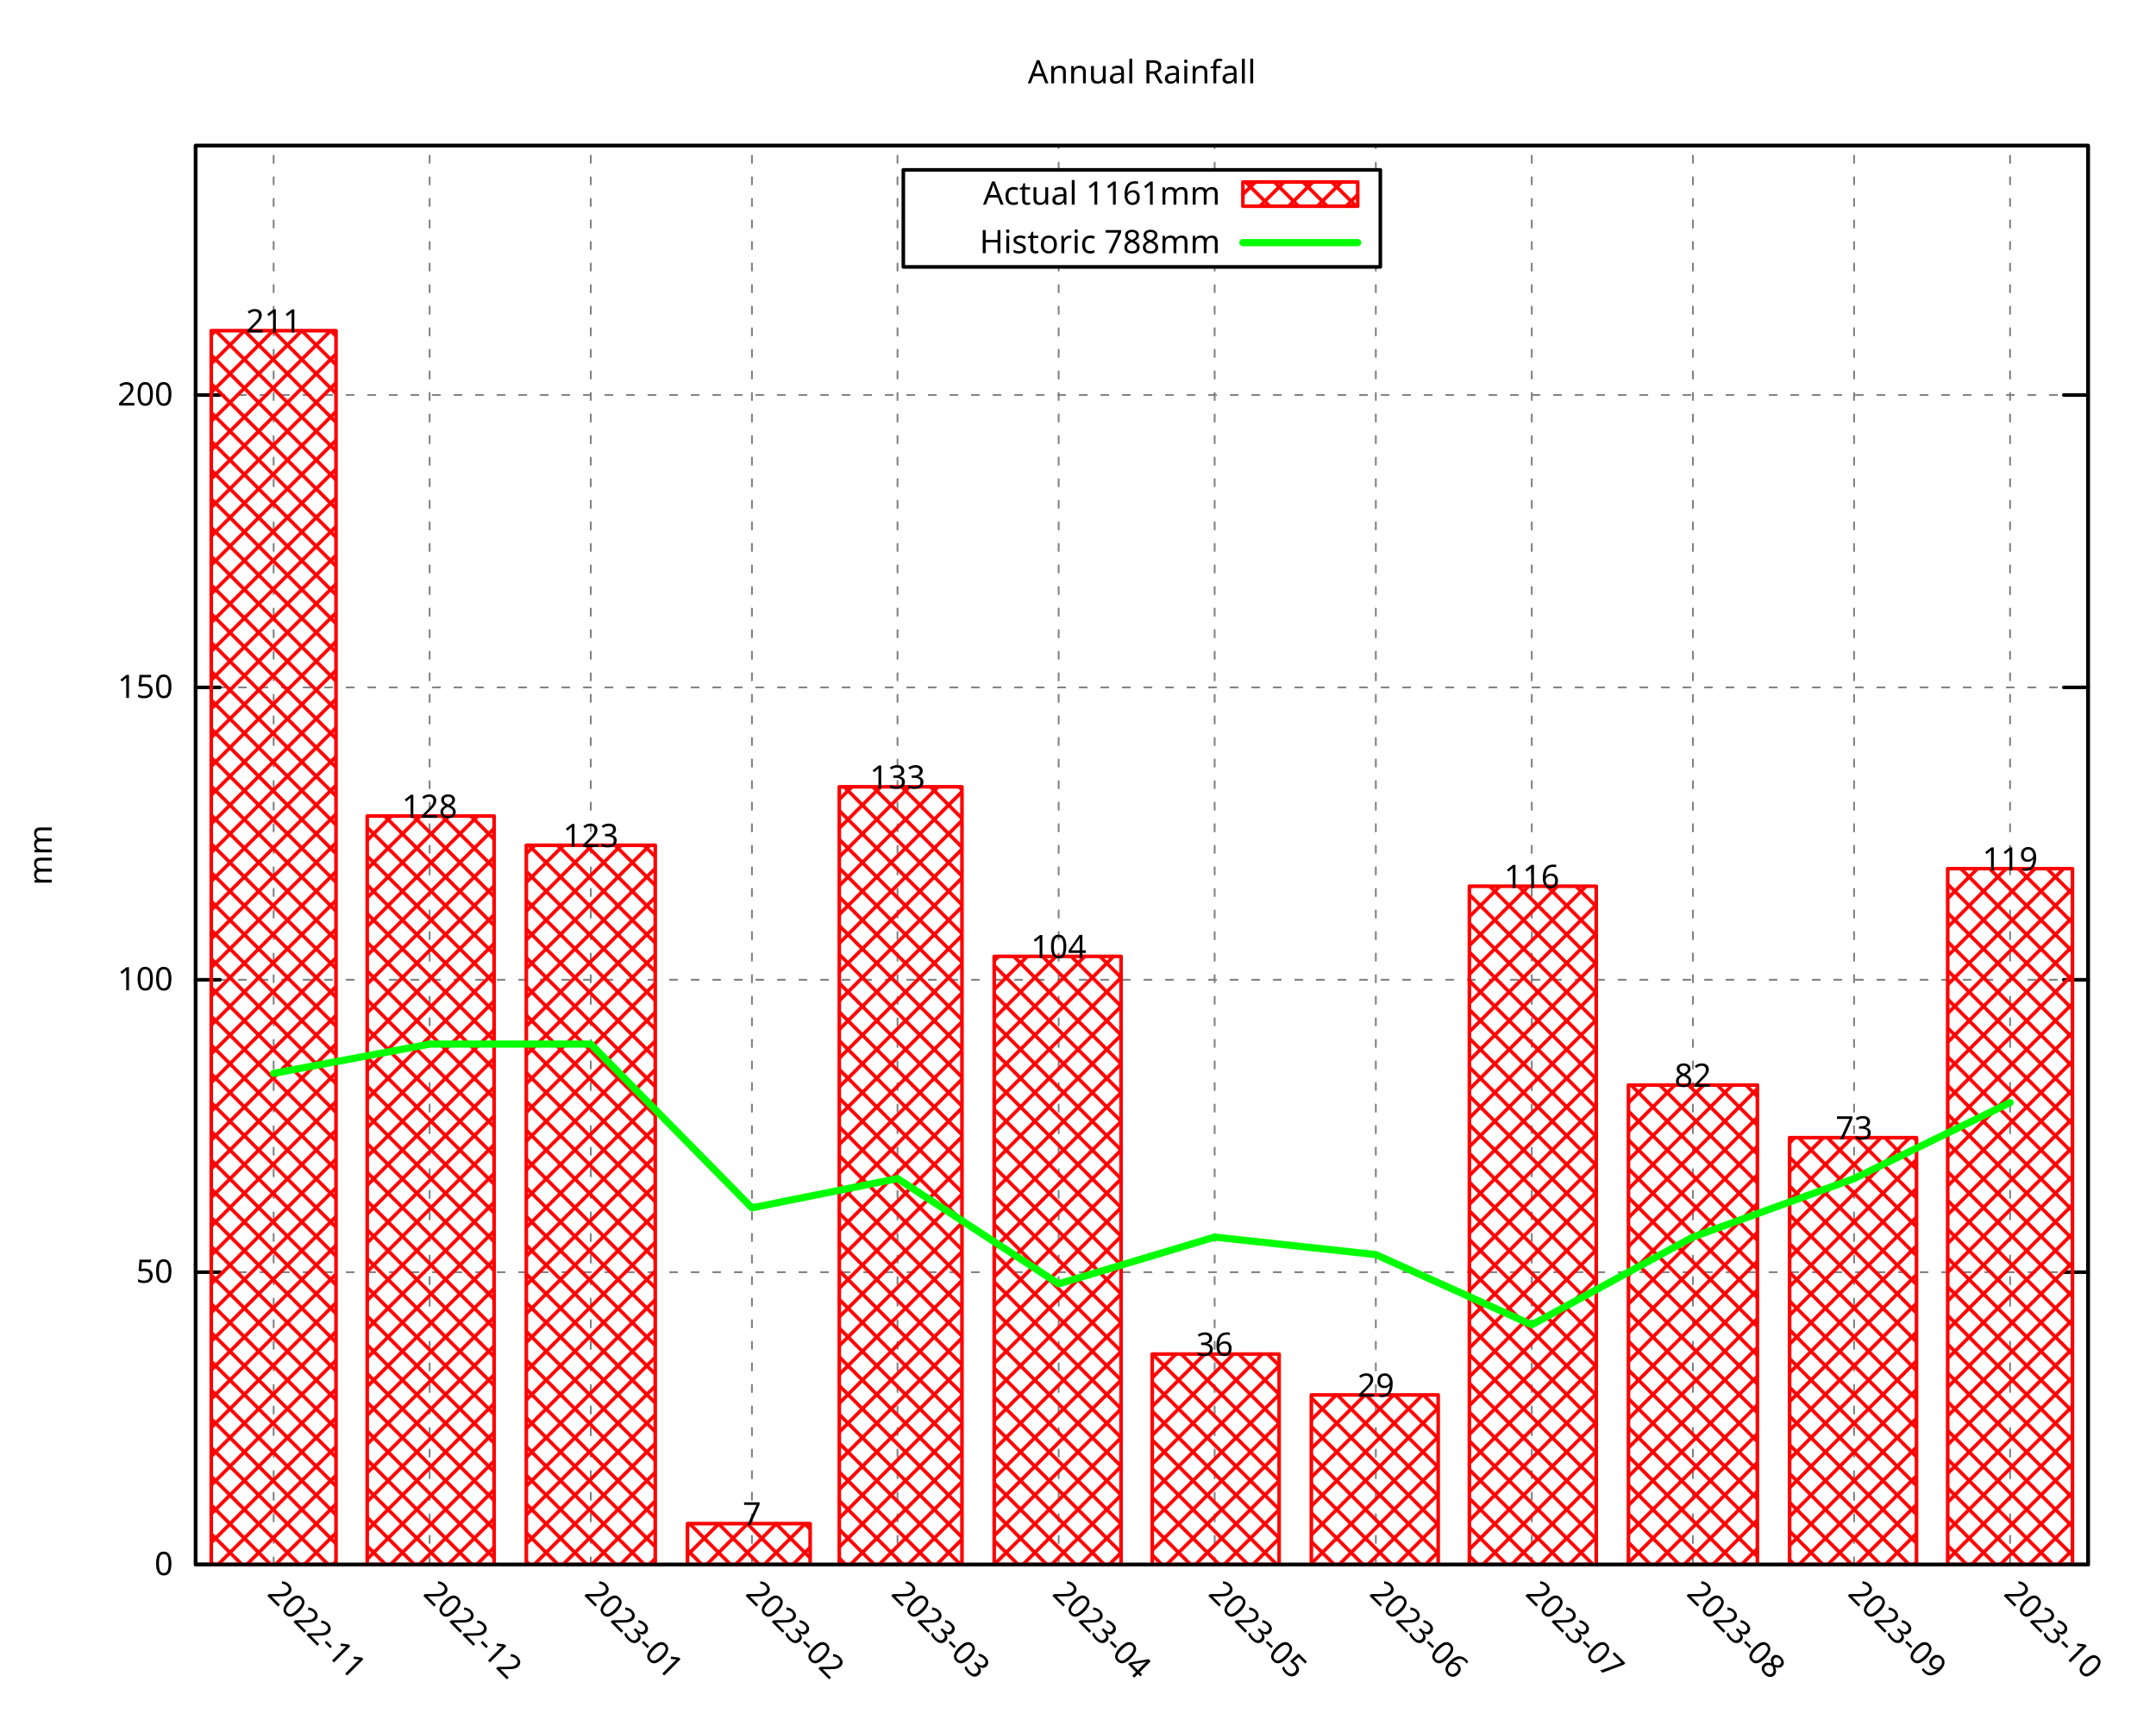
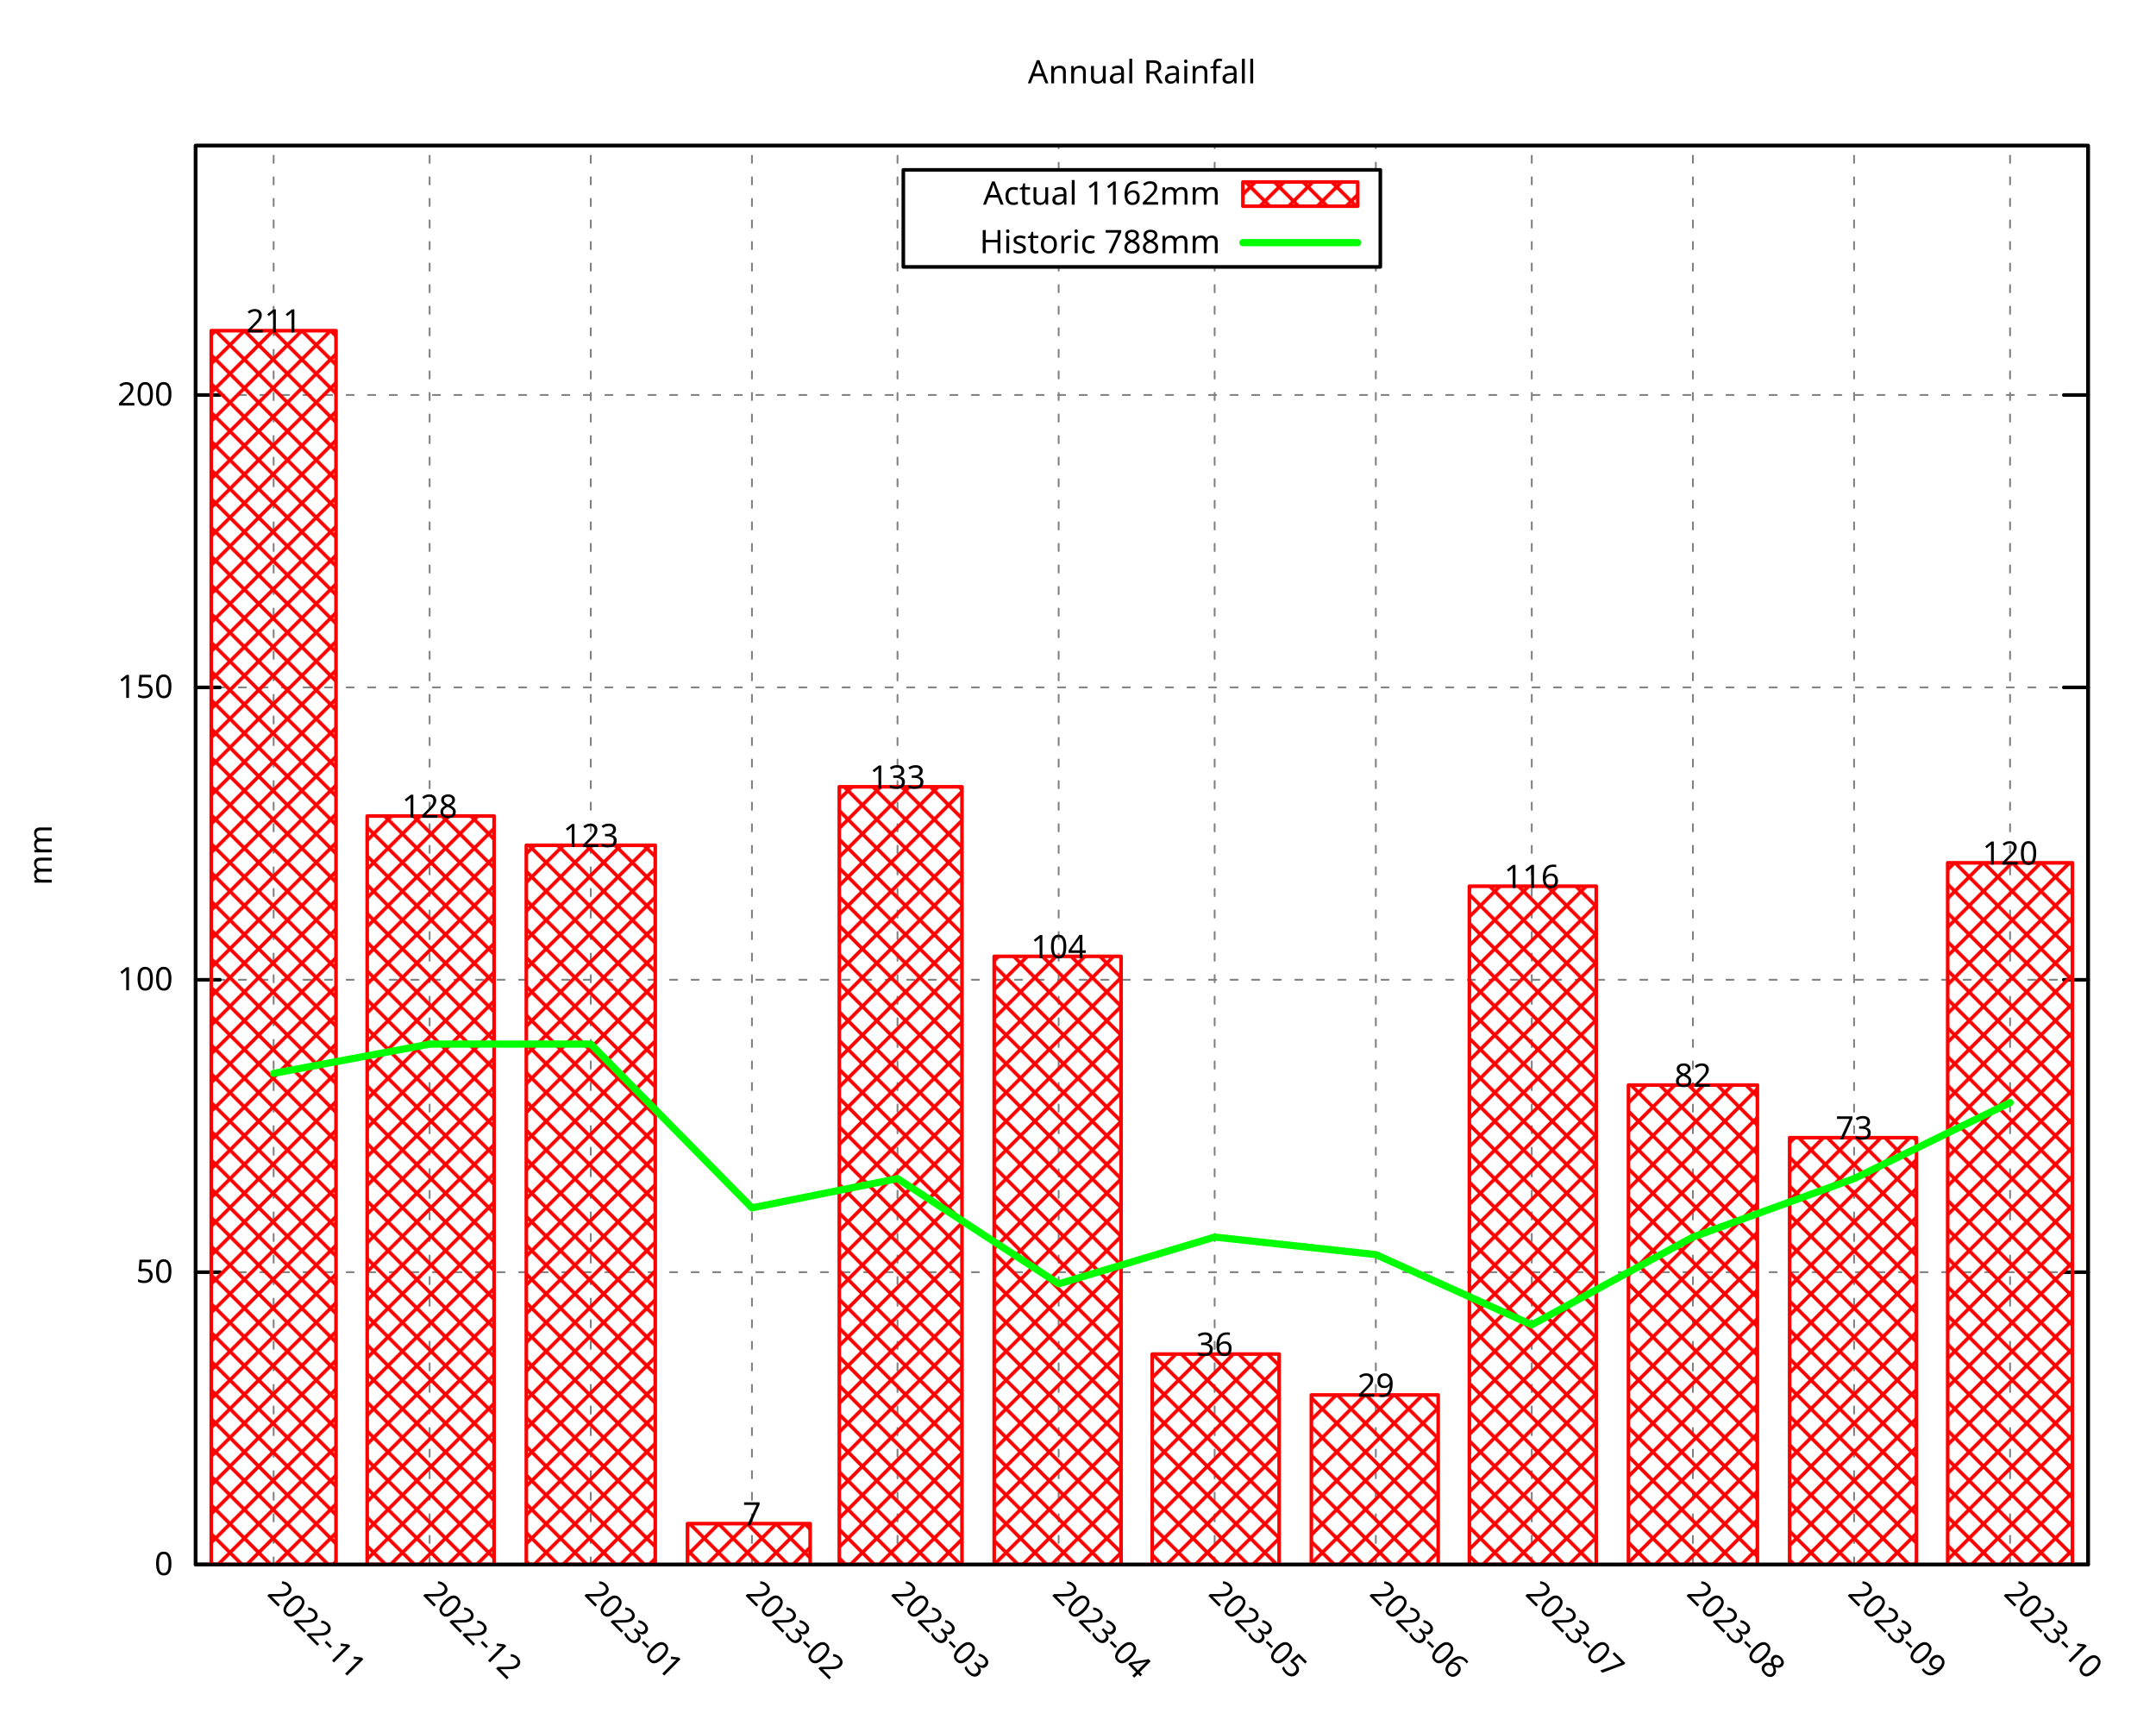
<svg xmlns="http://www.w3.org/2000/svg" xmlns:xlink="http://www.w3.org/1999/xlink" width="600" height="480" viewBox="0 0 600 480">
  <g id="gnuplot_canvas">
    <rect x="0" y="0" width="600" height="480" fill="none" />
    <defs>
      <circle id="gpDot" r="0.5" stroke-width="0.5" stroke="currentColor" />
      <path id="gpPt0" stroke-width="0.296" stroke="currentColor" d="M-1,0 h2 M0,-1 v2" />
      <path id="gpPt1" stroke-width="0.296" stroke="currentColor" d="M-1,-1 L1,1 M1,-1 L-1,1" />
      <path id="gpPt2" stroke-width="0.296" stroke="currentColor" d="M-1,0 L1,0 M0,-1 L0,1 M-1,-1 L1,1 M-1,1 L1,-1" />
      <rect id="gpPt3" stroke-width="0.296" stroke="currentColor" x="-1" y="-1" width="2" height="2" />
      <rect id="gpPt4" stroke-width="0.296" stroke="currentColor" fill="currentColor" x="-1" y="-1" width="2" height="2" />
      <circle id="gpPt5" stroke-width="0.296" stroke="currentColor" cx="0" cy="0" r="1" />
      <use xlink:href="#gpPt5" id="gpPt6" fill="currentColor" stroke="none" />
      <path id="gpPt7" stroke-width="0.296" stroke="currentColor" d="M0,-1.33 L-1.33,0.67 L1.33,0.67 z" />
      <use xlink:href="#gpPt7" id="gpPt8" fill="currentColor" stroke="none" />
      <use xlink:href="#gpPt7" id="gpPt9" stroke="currentColor" transform="rotate(180)" />
      <use xlink:href="#gpPt9" id="gpPt10" fill="currentColor" stroke="none" />
      <use xlink:href="#gpPt3" id="gpPt11" stroke="currentColor" transform="rotate(45)" />
      <use xlink:href="#gpPt11" id="gpPt12" fill="currentColor" stroke="none" />
      <path id="gpPt13" stroke-width="0.296" stroke="currentColor" d="M0,1.330 L1.265,0.411 L0.782,-1.067 L-0.782,-1.076 L-1.265,0.411 z" />
      <use xlink:href="#gpPt13" id="gpPt14" fill="currentColor" stroke="none" />
      <filter id="textbox" filterUnits="objectBoundingBox" x="0" y="0" height="1" width="1">
        <feFlood flood-color="white" flood-opacity="1" result="bgnd" />
        <feComposite in="SourceGraphic" in2="bgnd" operator="atop" />
      </filter>
      <filter id="greybox" filterUnits="objectBoundingBox" x="0" y="0" height="1" width="1">
        <feFlood flood-color="lightgrey" flood-opacity="1" result="grey" />
        <feComposite in="SourceGraphic" in2="grey" operator="atop" />
      </filter>
    </defs>
    <g fill="none" color="white" stroke="currentColor" stroke-width="1.00" stroke-linecap="round" stroke-linejoin="round">
</g>
    <g fill="none" color="black" stroke="currentColor" stroke-width="1.00" stroke-linecap="round" stroke-linejoin="round">
</g>
    <g fill="none" color="black" stroke="black" stroke-width="0.50" stroke-linecap="round" stroke-linejoin="round">
</g>
    <g fill="none" color="gray" stroke="currentColor" stroke-width="0.50" stroke-linecap="round" stroke-linejoin="round">
      <path stroke="gray" stroke-dasharray="2,4" class="gridline" d="M54.45,435.32 L581.09,435.32  " />
    </g>
    <g fill="none" color="gray" stroke="gray" stroke-width="1.00" stroke-linecap="round" stroke-linejoin="round">
</g>
    <g fill="none" color="black" stroke="currentColor" stroke-width="1.00" stroke-linecap="round" stroke-linejoin="round">
      <path stroke="black" d="M54.45,435.32 L61.20,435.32 M581.09,435.32 L574.34,435.32  " />
      <g transform="translate(48.15,438.25)" stroke="none" fill="black" font-family="Droid Sans" font-size="9.00" text-anchor="end">
        <text>
          <tspan font-family="Droid Sans"> 0</tspan>
        </text>
      </g>
    </g>
    <g fill="none" color="black" stroke="currentColor" stroke-width="1.00" stroke-linecap="round" stroke-linejoin="round">
</g>
    <g fill="none" color="black" stroke="black" stroke-width="0.50" stroke-linecap="round" stroke-linejoin="round">
</g>
    <g fill="none" color="gray" stroke="currentColor" stroke-width="0.50" stroke-linecap="round" stroke-linejoin="round">
      <path stroke="gray" stroke-dasharray="2,4" class="gridline" d="M54.45,353.97 L581.09,353.97  " />
    </g>
    <g fill="none" color="gray" stroke="gray" stroke-width="1.00" stroke-linecap="round" stroke-linejoin="round">
</g>
    <g fill="none" color="black" stroke="currentColor" stroke-width="1.00" stroke-linecap="round" stroke-linejoin="round">
      <path stroke="black" d="M54.45,353.97 L61.20,353.97 M581.09,353.97 L574.34,353.97  " />
      <g transform="translate(48.15,356.90)" stroke="none" fill="black" font-family="Droid Sans" font-size="9.00" text-anchor="end">
        <text>
          <tspan font-family="Droid Sans"> 50</tspan>
        </text>
      </g>
    </g>
    <g fill="none" color="black" stroke="currentColor" stroke-width="1.00" stroke-linecap="round" stroke-linejoin="round">
</g>
    <g fill="none" color="black" stroke="black" stroke-width="0.50" stroke-linecap="round" stroke-linejoin="round">
</g>
    <g fill="none" color="gray" stroke="currentColor" stroke-width="0.50" stroke-linecap="round" stroke-linejoin="round">
      <path stroke="gray" stroke-dasharray="2,4" class="gridline" d="M54.45,272.61 L581.09,272.61  " />
    </g>
    <g fill="none" color="gray" stroke="gray" stroke-width="1.00" stroke-linecap="round" stroke-linejoin="round">
</g>
    <g fill="none" color="black" stroke="currentColor" stroke-width="1.00" stroke-linecap="round" stroke-linejoin="round">
      <path stroke="black" d="M54.45,272.61 L61.20,272.61 M581.09,272.61 L574.34,272.61  " />
      <g transform="translate(48.15,275.54)" stroke="none" fill="black" font-family="Droid Sans" font-size="9.00" text-anchor="end">
        <text>
          <tspan font-family="Droid Sans"> 100</tspan>
        </text>
      </g>
    </g>
    <g fill="none" color="black" stroke="currentColor" stroke-width="1.00" stroke-linecap="round" stroke-linejoin="round">
</g>
    <g fill="none" color="black" stroke="black" stroke-width="0.50" stroke-linecap="round" stroke-linejoin="round">
</g>
    <g fill="none" color="gray" stroke="currentColor" stroke-width="0.50" stroke-linecap="round" stroke-linejoin="round">
      <path stroke="gray" stroke-dasharray="2,4" class="gridline" d="M54.45,191.26 L581.09,191.26  " />
    </g>
    <g fill="none" color="gray" stroke="gray" stroke-width="1.00" stroke-linecap="round" stroke-linejoin="round">
</g>
    <g fill="none" color="black" stroke="currentColor" stroke-width="1.00" stroke-linecap="round" stroke-linejoin="round">
      <path stroke="black" d="M54.45,191.26 L61.20,191.26 M581.09,191.26 L574.34,191.26  " />
      <g transform="translate(48.15,194.19)" stroke="none" fill="black" font-family="Droid Sans" font-size="9.00" text-anchor="end">
        <text>
          <tspan font-family="Droid Sans"> 150</tspan>
        </text>
      </g>
    </g>
    <g fill="none" color="black" stroke="currentColor" stroke-width="1.00" stroke-linecap="round" stroke-linejoin="round">
</g>
    <g fill="none" color="black" stroke="black" stroke-width="0.50" stroke-linecap="round" stroke-linejoin="round">
</g>
    <g fill="none" color="gray" stroke="currentColor" stroke-width="0.50" stroke-linecap="round" stroke-linejoin="round">
      <path stroke="gray" stroke-dasharray="2,4" class="gridline" d="M54.45,109.90 L581.09,109.90  " />
    </g>
    <g fill="none" color="gray" stroke="gray" stroke-width="1.00" stroke-linecap="round" stroke-linejoin="round">
</g>
    <g fill="none" color="black" stroke="currentColor" stroke-width="1.00" stroke-linecap="round" stroke-linejoin="round">
      <path stroke="black" d="M54.45,109.90 L61.20,109.90 M581.09,109.90 L574.34,109.90  " />
      <g transform="translate(48.15,112.83)" stroke="none" fill="black" font-family="Droid Sans" font-size="9.00" text-anchor="end">
        <text>
          <tspan font-family="Droid Sans"> 200</tspan>
        </text>
      </g>
    </g>
    <g fill="none" color="black" stroke="currentColor" stroke-width="1.00" stroke-linecap="round" stroke-linejoin="round">
</g>
    <g fill="none" color="black" stroke="black" stroke-width="0.50" stroke-linecap="round" stroke-linejoin="round">
</g>
    <g fill="none" color="gray" stroke="currentColor" stroke-width="0.50" stroke-linecap="round" stroke-linejoin="round">
      <path stroke="gray" stroke-dasharray="2,4" class="gridline" d="M76.15,435.32 L76.15,40.51  " />
    </g>
    <g fill="none" color="gray" stroke="gray" stroke-width="1.00" stroke-linecap="round" stroke-linejoin="round">
</g>
    <g fill="none" color="black" stroke="currentColor" stroke-width="1.00" stroke-linecap="round" stroke-linejoin="round">
      <path stroke="black" d="M76.15,435.32 M76.15,40.51  " />
      <g transform="translate(74.08,443.69) rotate(45)" stroke="none" fill="black" font-family="Droid Sans" font-size="9.00" text-anchor="start">
        <text>
          <tspan font-family="Droid Sans">2022-11</tspan>
        </text>
      </g>
    </g>
    <g fill="none" color="black" stroke="currentColor" stroke-width="1.00" stroke-linecap="round" stroke-linejoin="round">
</g>
    <g fill="none" color="black" stroke="black" stroke-width="0.50" stroke-linecap="round" stroke-linejoin="round">
</g>
    <g fill="none" color="gray" stroke="currentColor" stroke-width="0.50" stroke-linecap="round" stroke-linejoin="round">
      <path stroke="gray" stroke-dasharray="2,4" class="gridline" d="M119.56,435.32 L119.56,40.51  " />
    </g>
    <g fill="none" color="gray" stroke="gray" stroke-width="1.00" stroke-linecap="round" stroke-linejoin="round">
</g>
    <g fill="none" color="black" stroke="currentColor" stroke-width="1.00" stroke-linecap="round" stroke-linejoin="round">
      <path stroke="black" d="M119.56,435.32 M119.56,40.51  " />
      <g transform="translate(117.49,443.69) rotate(45)" stroke="none" fill="black" font-family="Droid Sans" font-size="9.00" text-anchor="start">
        <text>
          <tspan font-family="Droid Sans">2022-12</tspan>
        </text>
      </g>
    </g>
    <g fill="none" color="black" stroke="currentColor" stroke-width="1.00" stroke-linecap="round" stroke-linejoin="round">
</g>
    <g fill="none" color="black" stroke="black" stroke-width="0.50" stroke-linecap="round" stroke-linejoin="round">
</g>
    <g fill="none" color="gray" stroke="currentColor" stroke-width="0.50" stroke-linecap="round" stroke-linejoin="round">
      <path stroke="gray" stroke-dasharray="2,4" class="gridline" d="M164.41,435.32 L164.41,40.51  " />
    </g>
    <g fill="none" color="gray" stroke="gray" stroke-width="1.00" stroke-linecap="round" stroke-linejoin="round">
</g>
    <g fill="none" color="black" stroke="currentColor" stroke-width="1.00" stroke-linecap="round" stroke-linejoin="round">
      <path stroke="black" d="M164.41,435.32 M164.41,40.51  " />
      <g transform="translate(162.34,443.69) rotate(45)" stroke="none" fill="black" font-family="Droid Sans" font-size="9.00" text-anchor="start">
        <text>
          <tspan font-family="Droid Sans">2023-01</tspan>
        </text>
      </g>
    </g>
    <g fill="none" color="black" stroke="currentColor" stroke-width="1.00" stroke-linecap="round" stroke-linejoin="round">
</g>
    <g fill="none" color="black" stroke="black" stroke-width="0.50" stroke-linecap="round" stroke-linejoin="round">
</g>
    <g fill="none" color="gray" stroke="currentColor" stroke-width="0.50" stroke-linecap="round" stroke-linejoin="round">
      <path stroke="gray" stroke-dasharray="2,4" class="gridline" d="M209.26,435.32 L209.26,40.51  " />
    </g>
    <g fill="none" color="gray" stroke="gray" stroke-width="1.00" stroke-linecap="round" stroke-linejoin="round">
</g>
    <g fill="none" color="black" stroke="currentColor" stroke-width="1.00" stroke-linecap="round" stroke-linejoin="round">
      <path stroke="black" d="M209.26,435.32 M209.26,40.51  " />
      <g transform="translate(207.19,443.69) rotate(45)" stroke="none" fill="black" font-family="Droid Sans" font-size="9.00" text-anchor="start">
        <text>
          <tspan font-family="Droid Sans">2023-02</tspan>
        </text>
      </g>
    </g>
    <g fill="none" color="black" stroke="currentColor" stroke-width="1.00" stroke-linecap="round" stroke-linejoin="round">
</g>
    <g fill="none" color="black" stroke="black" stroke-width="0.50" stroke-linecap="round" stroke-linejoin="round">
</g>
    <g fill="none" color="gray" stroke="currentColor" stroke-width="0.50" stroke-linecap="round" stroke-linejoin="round">
      <path stroke="gray" stroke-dasharray="2,4" class="gridline" d="M249.77,435.32 L249.77,40.51  " />
    </g>
    <g fill="none" color="gray" stroke="gray" stroke-width="1.00" stroke-linecap="round" stroke-linejoin="round">
</g>
    <g fill="none" color="black" stroke="currentColor" stroke-width="1.00" stroke-linecap="round" stroke-linejoin="round">
      <path stroke="black" d="M249.77,435.32 M249.77,40.51  " />
      <g transform="translate(247.70,443.69) rotate(45)" stroke="none" fill="black" font-family="Droid Sans" font-size="9.00" text-anchor="start">
        <text>
          <tspan font-family="Droid Sans">2023-03</tspan>
        </text>
      </g>
    </g>
    <g fill="none" color="black" stroke="currentColor" stroke-width="1.00" stroke-linecap="round" stroke-linejoin="round">
</g>
    <g fill="none" color="black" stroke="black" stroke-width="0.50" stroke-linecap="round" stroke-linejoin="round">
</g>
    <g fill="none" color="gray" stroke="currentColor" stroke-width="0.50" stroke-linecap="round" stroke-linejoin="round">
      <path stroke="gray" stroke-dasharray="2,4" class="gridline" d="M294.62,435.32 L294.62,74.26 M294.62,47.26 L294.62,40.51  " />
    </g>
    <g fill="none" color="gray" stroke="gray" stroke-width="1.00" stroke-linecap="round" stroke-linejoin="round">
</g>
    <g fill="none" color="black" stroke="currentColor" stroke-width="1.00" stroke-linecap="round" stroke-linejoin="round">
      <path stroke="black" d="M294.62,435.32 M294.62,40.51  " />
      <g transform="translate(292.55,443.69) rotate(45)" stroke="none" fill="black" font-family="Droid Sans" font-size="9.00" text-anchor="start">
        <text>
          <tspan font-family="Droid Sans">2023-04</tspan>
        </text>
      </g>
    </g>
    <g fill="none" color="black" stroke="currentColor" stroke-width="1.00" stroke-linecap="round" stroke-linejoin="round">
</g>
    <g fill="none" color="black" stroke="black" stroke-width="0.50" stroke-linecap="round" stroke-linejoin="round">
</g>
    <g fill="none" color="gray" stroke="currentColor" stroke-width="0.50" stroke-linecap="round" stroke-linejoin="round">
      <path stroke="gray" stroke-dasharray="2,4" class="gridline" d="M338.03,435.32 L338.03,74.26 M338.03,47.26 L338.03,40.51  " />
    </g>
    <g fill="none" color="gray" stroke="gray" stroke-width="1.00" stroke-linecap="round" stroke-linejoin="round">
</g>
    <g fill="none" color="black" stroke="currentColor" stroke-width="1.00" stroke-linecap="round" stroke-linejoin="round">
      <path stroke="black" d="M338.03,435.32 M338.03,40.51  " />
      <g transform="translate(335.96,443.69) rotate(45)" stroke="none" fill="black" font-family="Droid Sans" font-size="9.00" text-anchor="start">
        <text>
          <tspan font-family="Droid Sans">2023-05</tspan>
        </text>
      </g>
    </g>
    <g fill="none" color="black" stroke="currentColor" stroke-width="1.00" stroke-linecap="round" stroke-linejoin="round">
</g>
    <g fill="none" color="black" stroke="black" stroke-width="0.50" stroke-linecap="round" stroke-linejoin="round">
</g>
    <g fill="none" color="gray" stroke="currentColor" stroke-width="0.50" stroke-linecap="round" stroke-linejoin="round">
      <path stroke="gray" stroke-dasharray="2,4" class="gridline" d="M382.88,435.32 L382.88,74.26 M382.88,47.26 L382.88,40.51  " />
    </g>
    <g fill="none" color="gray" stroke="gray" stroke-width="1.00" stroke-linecap="round" stroke-linejoin="round">
</g>
    <g fill="none" color="black" stroke="currentColor" stroke-width="1.00" stroke-linecap="round" stroke-linejoin="round">
      <path stroke="black" d="M382.88,435.32 M382.88,40.51  " />
      <g transform="translate(380.81,443.69) rotate(45)" stroke="none" fill="black" font-family="Droid Sans" font-size="9.00" text-anchor="start">
        <text>
          <tspan font-family="Droid Sans">2023-06</tspan>
        </text>
      </g>
    </g>
    <g fill="none" color="black" stroke="currentColor" stroke-width="1.00" stroke-linecap="round" stroke-linejoin="round">
</g>
    <g fill="none" color="black" stroke="black" stroke-width="0.50" stroke-linecap="round" stroke-linejoin="round">
</g>
    <g fill="none" color="gray" stroke="currentColor" stroke-width="0.50" stroke-linecap="round" stroke-linejoin="round">
      <path stroke="gray" stroke-dasharray="2,4" class="gridline" d="M426.28,435.32 L426.28,40.51  " />
    </g>
    <g fill="none" color="gray" stroke="gray" stroke-width="1.00" stroke-linecap="round" stroke-linejoin="round">
</g>
    <g fill="none" color="black" stroke="currentColor" stroke-width="1.00" stroke-linecap="round" stroke-linejoin="round">
      <path stroke="black" d="M426.28,435.32 M426.28,40.51  " />
      <g transform="translate(424.21,443.69) rotate(45)" stroke="none" fill="black" font-family="Droid Sans" font-size="9.00" text-anchor="start">
        <text>
          <tspan font-family="Droid Sans">2023-07</tspan>
        </text>
      </g>
    </g>
    <g fill="none" color="black" stroke="currentColor" stroke-width="1.00" stroke-linecap="round" stroke-linejoin="round">
</g>
    <g fill="none" color="black" stroke="black" stroke-width="0.50" stroke-linecap="round" stroke-linejoin="round">
</g>
    <g fill="none" color="gray" stroke="currentColor" stroke-width="0.50" stroke-linecap="round" stroke-linejoin="round">
      <path stroke="gray" stroke-dasharray="2,4" class="gridline" d="M471.13,435.32 L471.13,40.51  " />
    </g>
    <g fill="none" color="gray" stroke="gray" stroke-width="1.00" stroke-linecap="round" stroke-linejoin="round">
</g>
    <g fill="none" color="black" stroke="currentColor" stroke-width="1.00" stroke-linecap="round" stroke-linejoin="round">
      <path stroke="black" d="M471.13,435.32 M471.13,40.51  " />
      <g transform="translate(469.06,443.69) rotate(45)" stroke="none" fill="black" font-family="Droid Sans" font-size="9.00" text-anchor="start">
        <text>
          <tspan font-family="Droid Sans">2023-08</tspan>
        </text>
      </g>
    </g>
    <g fill="none" color="black" stroke="currentColor" stroke-width="1.00" stroke-linecap="round" stroke-linejoin="round">
</g>
    <g fill="none" color="black" stroke="black" stroke-width="0.50" stroke-linecap="round" stroke-linejoin="round">
</g>
    <g fill="none" color="gray" stroke="currentColor" stroke-width="0.50" stroke-linecap="round" stroke-linejoin="round">
      <path stroke="gray" stroke-dasharray="2,4" class="gridline" d="M515.98,435.32 L515.98,40.51  " />
    </g>
    <g fill="none" color="gray" stroke="gray" stroke-width="1.00" stroke-linecap="round" stroke-linejoin="round">
</g>
    <g fill="none" color="black" stroke="currentColor" stroke-width="1.00" stroke-linecap="round" stroke-linejoin="round">
      <path stroke="black" d="M515.98,435.32 M515.98,40.51  " />
      <g transform="translate(513.91,443.69) rotate(45)" stroke="none" fill="black" font-family="Droid Sans" font-size="9.00" text-anchor="start">
        <text>
          <tspan font-family="Droid Sans">2023-09</tspan>
        </text>
      </g>
    </g>
    <g fill="none" color="black" stroke="currentColor" stroke-width="1.00" stroke-linecap="round" stroke-linejoin="round">
</g>
    <g fill="none" color="black" stroke="black" stroke-width="0.50" stroke-linecap="round" stroke-linejoin="round">
</g>
    <g fill="none" color="gray" stroke="currentColor" stroke-width="0.50" stroke-linecap="round" stroke-linejoin="round">
      <path stroke="gray" stroke-dasharray="2,4" class="gridline" d="M559.39,435.32 L559.39,40.51  " />
    </g>
    <g fill="none" color="gray" stroke="gray" stroke-width="1.00" stroke-linecap="round" stroke-linejoin="round">
</g>
    <g fill="none" color="black" stroke="currentColor" stroke-width="1.00" stroke-linecap="round" stroke-linejoin="round">
      <path stroke="black" d="M559.39,435.32 M559.39,40.51  " />
      <g transform="translate(557.32,443.69) rotate(45)" stroke="none" fill="black" font-family="Droid Sans" font-size="9.00" text-anchor="start">
        <text>
          <tspan font-family="Droid Sans">2023-10</tspan>
        </text>
      </g>
    </g>
    <g fill="none" color="black" stroke="currentColor" stroke-width="1.00" stroke-linecap="round" stroke-linejoin="round">
</g>
    <g fill="none" color="black" stroke="currentColor" stroke-width="1.00" stroke-linecap="round" stroke-linejoin="round">
      <path stroke="black" d="M54.45,40.51 L54.45,435.32 L581.09,435.32 L581.09,40.51 L54.45,40.51 Z  " />
    </g>
    <g fill="none" color="black" stroke="currentColor" stroke-width="1.00" stroke-linecap="round" stroke-linejoin="round">
      <g transform="translate(14.39,237.92) rotate(270)" stroke="none" fill="black" font-family="Droid Sans" font-size="9.00" text-anchor="middle">
        <text>
          <tspan font-family="Droid Sans">mm</tspan>
        </text>
      </g>
    </g>
    <g fill="none" color="black" stroke="currentColor" stroke-width="1.00" stroke-linecap="round" stroke-linejoin="round">
</g>
    <g fill="none" color="black" stroke="currentColor" stroke-width="1.00" stroke-linecap="round" stroke-linejoin="round">
      <path stroke="black" d="M251.39,74.26 L251.39,47.26 L384.14,47.26 L384.14,74.26 L251.39,74.26 Z  " />
    </g>
    <g id="gnuplot_plot_1">
      <g fill="none" color="black" stroke="currentColor" stroke-width="1.00" stroke-linecap="round" stroke-linejoin="round">
        <g transform="translate(339.59,56.94)" stroke="none" fill="black" font-family="Droid Sans" font-size="9.00" text-anchor="end">
          <text>
-             <tspan font-family="Droid Sans">Actual 1161mm</tspan>
+             <tspan font-family="Droid Sans">Actual 1162mm</tspan>
          </text>
        </g>
      </g>
      <g fill="none" color="black" stroke="currentColor" stroke-width="1.00" stroke-linecap="round" stroke-linejoin="round">
        <defs>
          <pattern id="gpPat1" patternUnits="userSpaceOnUse" x="0" y="0" width="8" height="8">
            <path style="fill:none; stroke:rgb(255,0,0)" d="M0,0 L8,8 M0,8 L8,0" />
          </pattern>
        </defs>
        <g stroke="none" shape-rendering="crispEdges">
          <polygon fill="url(#gpPat1)" points="345.89,57.38 377.84,57.38 377.84,50.63 345.89,50.63 " />
        </g>
        <path stroke="rgb(255,   0,   0)" d="M345.89,57.38 L377.84,57.38 L377.84,50.64 L345.89,50.64 L345.89,57.38 Z  " />
      </g>
      <g fill="none" color="black" stroke="currentColor" stroke-width="1.00" stroke-linecap="round" stroke-linejoin="round">
        <defs>
          <pattern id="gpPat2" patternUnits="userSpaceOnUse" x="0" y="0" width="8" height="8">
            <path style="fill:none; stroke:rgb(255,0,0)" d="M0,0 L8,8 M0,8 L8,0" />
          </pattern>
        </defs>
        <g stroke="none" shape-rendering="crispEdges">
          <polygon fill="url(#gpPat2)" points="58.79,435.32 93.52,435.32 93.52,92.00 58.79,92.00 " />
        </g>
        <path stroke="rgb(255,   0,   0)" d="M58.79,435.32 L58.79,92.01 L93.51,92.01 L93.51,435.32 L58.79,435.32 Z  " />
        <g stroke="none" shape-rendering="crispEdges">
          <polygon fill="url(#gpPat2)" points="102.19,435.32 137.51,435.32 137.51,227.04 102.19,227.04 " />
        </g>
        <path stroke="rgb(255,   0,   0)" d="M102.19,435.32 L102.19,227.05 L137.50,227.05 L137.50,435.32 L102.19,435.32 Z  " />
        <g stroke="none" shape-rendering="crispEdges">
          <polygon fill="url(#gpPat2)" points="146.47,435.32 182.36,435.32 182.36,235.18 146.47,235.18 " />
        </g>
        <path stroke="rgb(255,   0,   0)" d="M146.47,435.32 L146.47,235.19 L182.35,235.19 L182.35,435.32 L146.47,435.32 Z  " />
        <g stroke="none" shape-rendering="crispEdges">
          <polygon fill="url(#gpPat2)" points="191.32,435.32 225.47,435.32 225.47,423.92 191.32,423.92 " />
        </g>
        <path stroke="rgb(255,   0,   0)" d="M191.32,435.32 L191.32,423.93 L225.46,423.93 L225.46,435.32 L191.32,435.32 Z  " />
        <g stroke="none" shape-rendering="crispEdges">
          <polygon fill="url(#gpPat2)" points="233.57,435.32 267.72,435.32 267.72,218.91 233.57,218.91 " />
        </g>
        <path stroke="rgb(255,   0,   0)" d="M233.57,435.32 L233.57,218.92 L267.71,218.92 L267.71,435.32 L233.57,435.32 Z  " />
        <g stroke="none" shape-rendering="crispEdges">
          <polygon fill="url(#gpPat2)" points="276.68,435.32 311.99,435.32 311.99,266.09 276.68,266.09 " />
        </g>
        <path stroke="rgb(255,   0,   0)" d="M276.68,435.32 L276.68,266.10 L311.98,266.10 L311.98,435.32 L276.68,435.32 Z  " />
        <g stroke="none" shape-rendering="crispEdges">
          <polygon fill="url(#gpPat2)" points="320.66,435.32 355.98,435.32 355.98,376.74 320.66,376.74 " />
        </g>
        <path stroke="rgb(255,   0,   0)" d="M320.66,435.32 L320.66,376.75 L355.97,376.75 L355.97,435.32 L320.66,435.32 Z  " />
        <g stroke="none" shape-rendering="crispEdges">
          <polygon fill="url(#gpPat2)" points="364.94,435.32 400.25,435.32 400.25,388.12 364.94,388.12 " />
        </g>
        <path stroke="rgb(255,   0,   0)" d="M364.94,435.32 L364.94,388.13 L400.24,388.13 L400.24,435.32 L364.94,435.32 Z  " />
        <g stroke="none" shape-rendering="crispEdges">
          <polygon fill="url(#gpPat2)" points="408.92,435.32 444.23,435.32 444.23,246.57 408.92,246.57 " />
        </g>
        <path stroke="rgb(255,   0,   0)" d="M408.92,435.32 L408.92,246.58 L444.22,246.58 L444.22,435.32 L408.92,435.32 Z  " />
        <g stroke="none" shape-rendering="crispEdges">
          <polygon fill="url(#gpPat2)" points="453.19,435.32 489.08,435.32 489.08,301.89 453.19,301.89 " />
        </g>
        <path stroke="rgb(255,   0,   0)" d="M453.19,435.32 L453.19,301.90 L489.07,301.90 L489.07,435.32 L453.19,435.32 Z  " />
        <g stroke="none" shape-rendering="crispEdges">
          <polygon fill="url(#gpPat2)" points="498.04,435.32 533.36,435.32 533.36,316.53 498.04,316.53 " />
        </g>
        <path stroke="rgb(255,   0,   0)" d="M498.04,435.32 L498.04,316.54 L533.35,316.54 L533.35,435.32 L498.04,435.32 Z  " />
        <g stroke="none" shape-rendering="crispEdges">
-           <polygon fill="url(#gpPat2)" points="542.03,435.32 576.76,435.32 576.76,241.69 542.03,241.69 " />
-         </g>
-         <path stroke="rgb(255,   0,   0)" d="M542.03,435.32 L542.03,241.70 L576.75,241.70 L576.75,435.32 L542.03,435.32 Z  " />
+           <polygon fill="url(#gpPat2)" points="542.03,435.32 576.76,435.32 576.76,240.06 542.03,240.06 " />
+         </g>
+         <path stroke="rgb(255,   0,   0)" d="M542.03,435.32 L542.03,240.07 L576.75,240.07 L576.75,435.32 L542.03,435.32 Z  " />
      </g>
    </g>
    <g id="gnuplot_plot_2" fill="none">
      <g fill="none" color="black" stroke="currentColor" stroke-width="1.00" stroke-linecap="round" stroke-linejoin="round">
        <g transform="translate(76.15,92.50)" stroke="none" fill="black" font-family="Droid Sans" font-size="9.00" text-anchor="middle">
          <text>
            <tspan font-family="Droid Sans">211</tspan>
          </text>
        </g>
        <g transform="translate(119.56,227.54)" stroke="none" fill="black" font-family="Droid Sans" font-size="9.00" text-anchor="middle">
          <text>
            <tspan font-family="Droid Sans">128</tspan>
          </text>
        </g>
        <g transform="translate(164.41,235.68)" stroke="none" fill="black" font-family="Droid Sans" font-size="9.00" text-anchor="middle">
          <text>
            <tspan font-family="Droid Sans">123</tspan>
          </text>
        </g>
        <g transform="translate(209.26,424.42)" stroke="none" fill="black" font-family="Droid Sans" font-size="9.00" text-anchor="middle">
          <text>
            <tspan font-family="Droid Sans">7</tspan>
          </text>
        </g>
        <g transform="translate(249.77,219.41)" stroke="none" fill="black" font-family="Droid Sans" font-size="9.00" text-anchor="middle">
          <text>
            <tspan font-family="Droid Sans">133</tspan>
          </text>
        </g>
        <g transform="translate(294.62,266.59)" stroke="none" fill="black" font-family="Droid Sans" font-size="9.00" text-anchor="middle">
          <text>
            <tspan font-family="Droid Sans">104</tspan>
          </text>
        </g>
        <g transform="translate(338.03,377.23)" stroke="none" fill="black" font-family="Droid Sans" font-size="9.00" text-anchor="middle">
          <text>
            <tspan font-family="Droid Sans">36</tspan>
          </text>
        </g>
        <g transform="translate(382.88,388.62)" stroke="none" fill="black" font-family="Droid Sans" font-size="9.00" text-anchor="middle">
          <text>
            <tspan font-family="Droid Sans">29</tspan>
          </text>
        </g>
        <g transform="translate(426.28,247.07)" stroke="none" fill="black" font-family="Droid Sans" font-size="9.00" text-anchor="middle">
          <text>
            <tspan font-family="Droid Sans">116</tspan>
          </text>
        </g>
        <g transform="translate(471.13,302.39)" stroke="none" fill="black" font-family="Droid Sans" font-size="9.00" text-anchor="middle">
          <text>
            <tspan font-family="Droid Sans">82</tspan>
          </text>
        </g>
        <g transform="translate(515.98,317.03)" stroke="none" fill="black" font-family="Droid Sans" font-size="9.00" text-anchor="middle">
          <text>
            <tspan font-family="Droid Sans">73</tspan>
          </text>
        </g>
-         <g transform="translate(559.39,242.19)" stroke="none" fill="black" font-family="Droid Sans" font-size="9.00" text-anchor="middle">
-           <text>
-             <tspan font-family="Droid Sans">119</tspan>
+         <g transform="translate(559.39,240.56)" stroke="none" fill="black" font-family="Droid Sans" font-size="9.00" text-anchor="middle">
+           <text>
+             <tspan font-family="Droid Sans">120</tspan>
          </text>
        </g>
      </g>
    </g>
    <g id="gnuplot_plot_3">
      <g fill="none" color="white" stroke="black" stroke-width="2.00" stroke-linecap="round" stroke-linejoin="round">
</g>
      <g fill="none" color="black" stroke="currentColor" stroke-width="2.00" stroke-linecap="round" stroke-linejoin="round">
        <g transform="translate(339.59,70.44)" stroke="none" fill="black" font-family="Droid Sans" font-size="9.00" text-anchor="end">
          <text>
            <tspan font-family="Droid Sans">Historic 788mm</tspan>
          </text>
        </g>
      </g>
      <g fill="none" color="black" stroke="currentColor" stroke-width="2.00" stroke-linecap="round" stroke-linejoin="round">
        <path stroke="rgb(  0, 255,   0)" d="M345.89,67.51 L377.84,67.51 M76.15,298.65 L119.56,290.51 L164.41,290.51 L209.26,336.07 L249.77,327.93 L294.62,357.22   L338.03,344.20 L382.88,349.08 L426.28,368.61 L471.13,344.20 L515.98,327.93 L559.39,306.78  " />
      </g>
    </g>
    <g fill="none" color="black" stroke="currentColor" stroke-width="2.00" stroke-linecap="round" stroke-linejoin="round">
</g>
    <g fill="none" color="black" stroke="black" stroke-width="1.00" stroke-linecap="round" stroke-linejoin="round">
</g>
    <g fill="none" color="black" stroke="currentColor" stroke-width="1.00" stroke-linecap="round" stroke-linejoin="round">
      <path stroke="black" d="M54.45,40.51 L54.45,435.32 L581.09,435.32 L581.09,40.51 L54.45,40.51 Z  " />
    </g>
    <g fill="none" color="black" stroke="currentColor" stroke-width="1.00" stroke-linecap="round" stroke-linejoin="round">
      <g transform="translate(317.77,23.19)" stroke="none" fill="black" font-family="Droid Sans" font-size="9.00" text-anchor="middle">
        <text>
          <tspan font-family="Droid Sans">Annual Rainfall</tspan>
        </text>
      </g>
    </g>
    <g fill="none" color="black" stroke="currentColor" stroke-width="1.00" stroke-linecap="round" stroke-linejoin="round">
</g>
  </g>
</svg>
